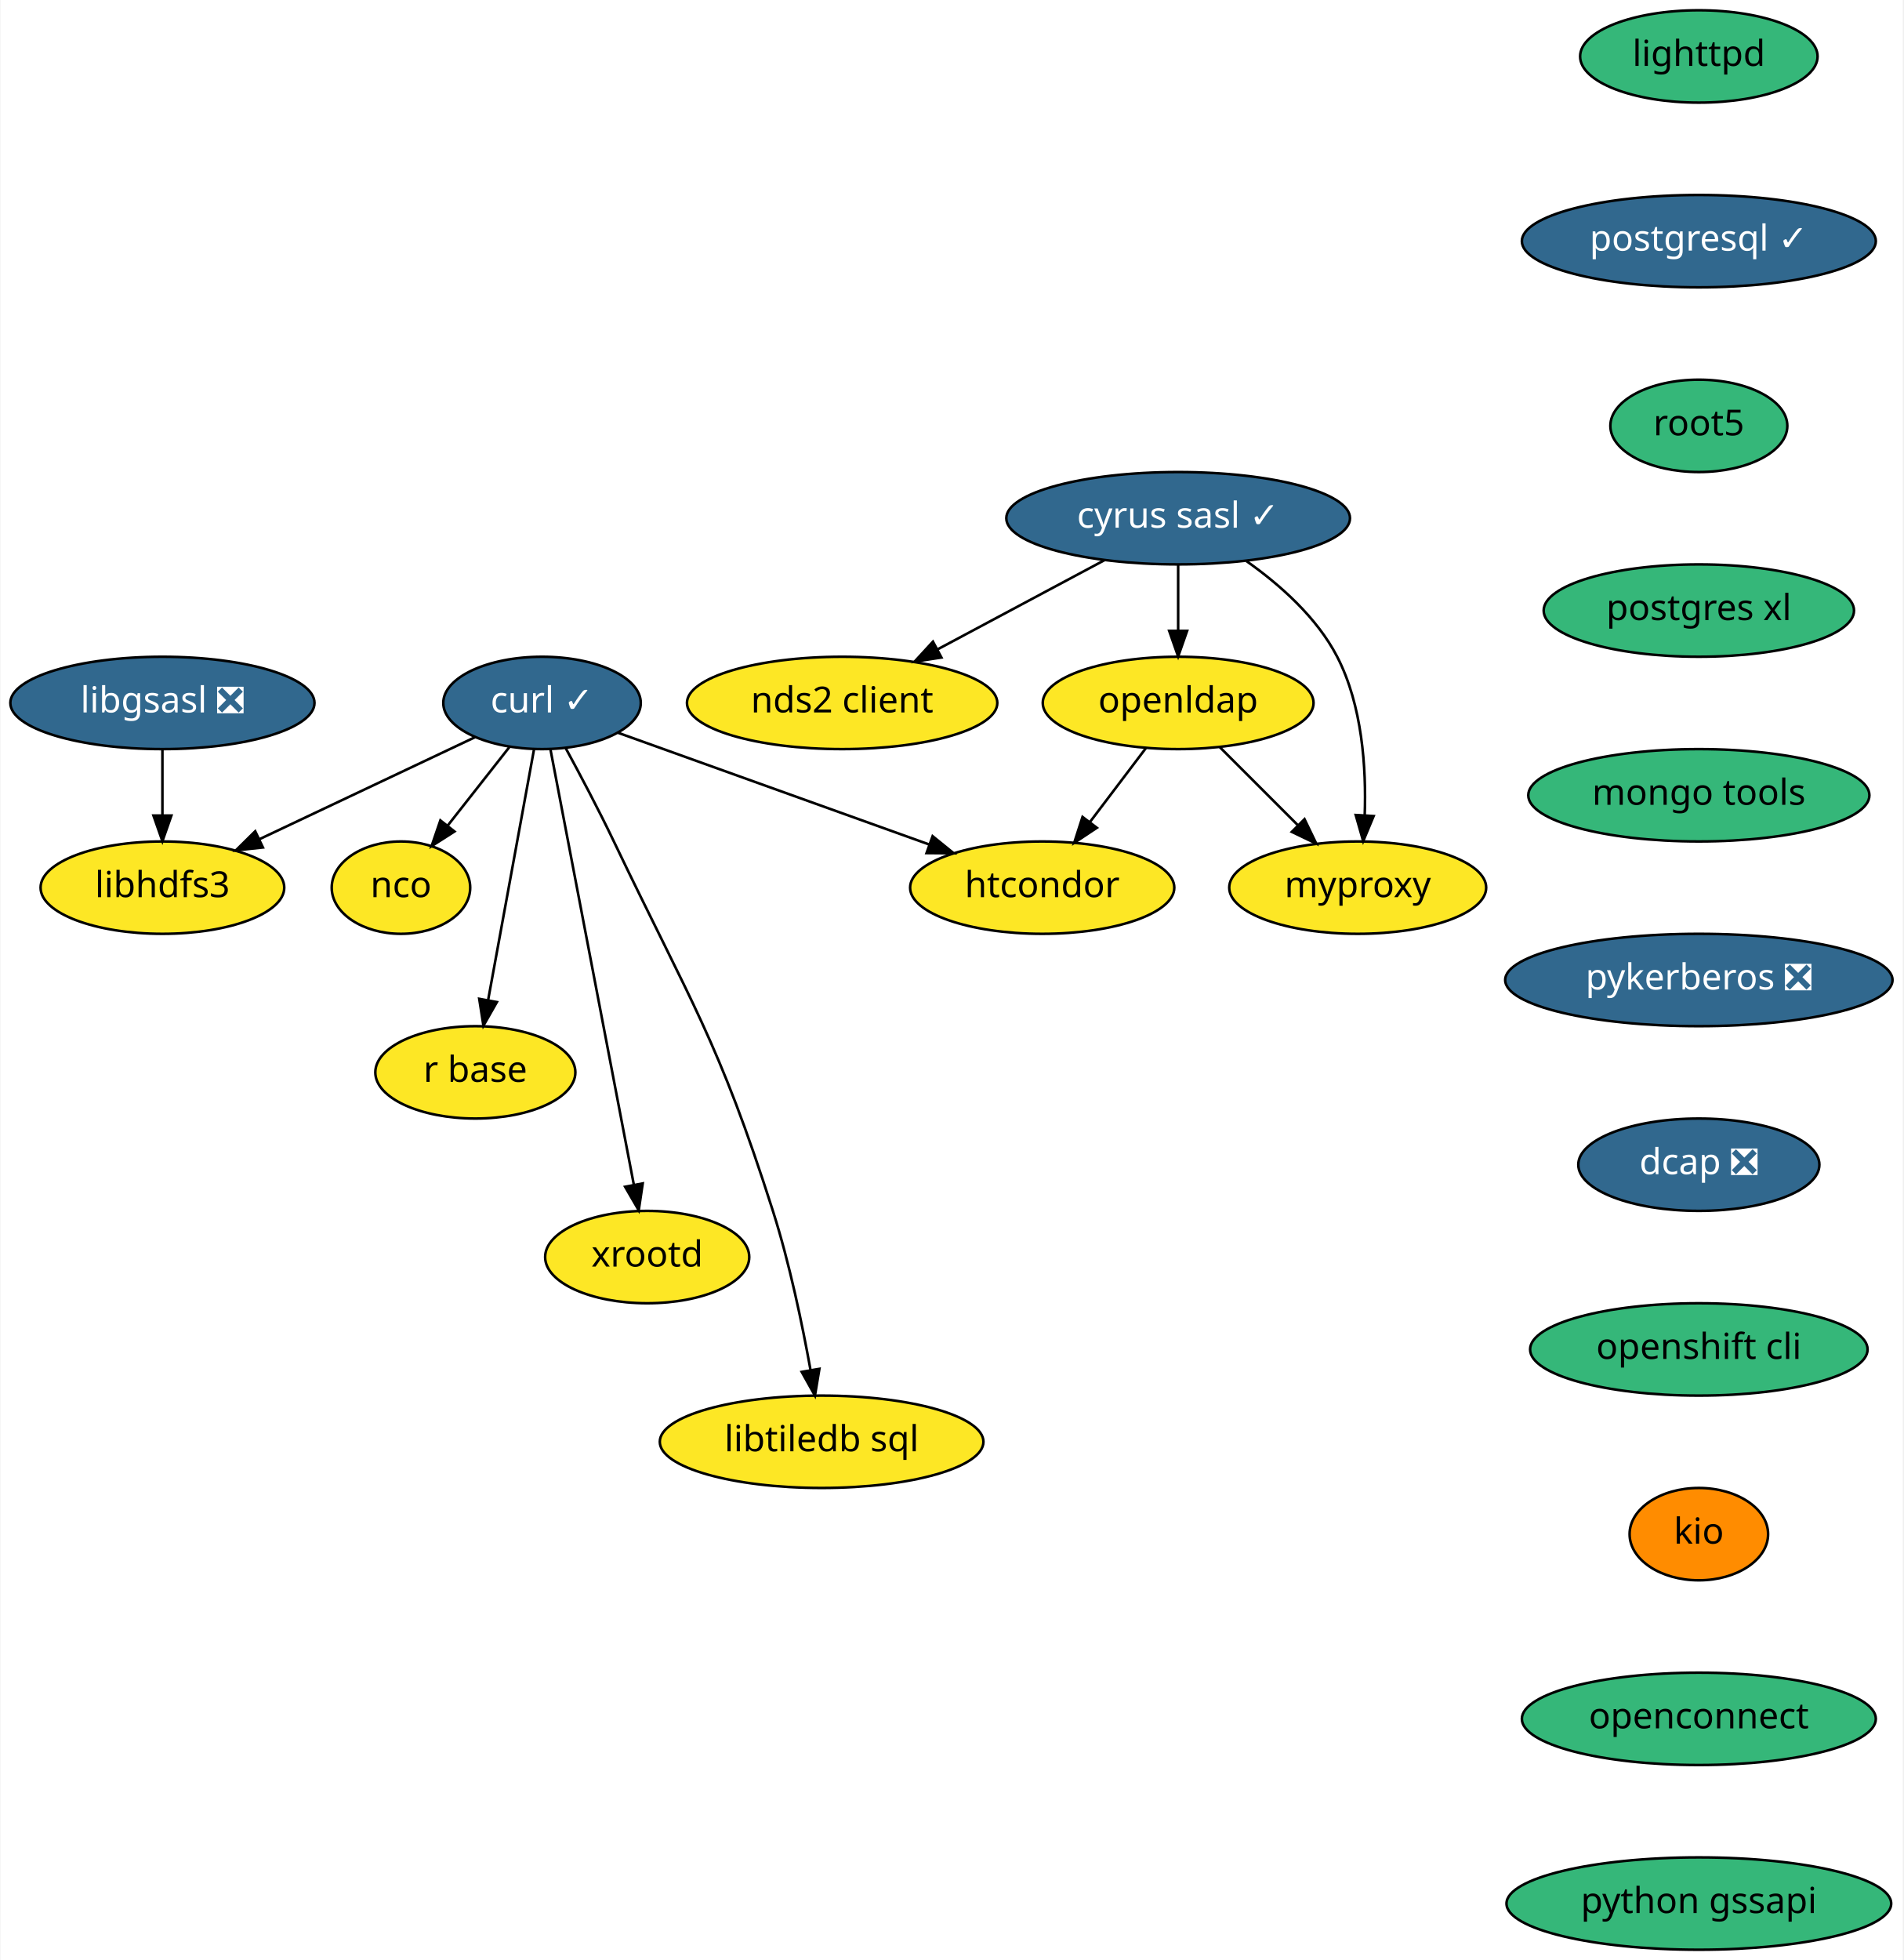
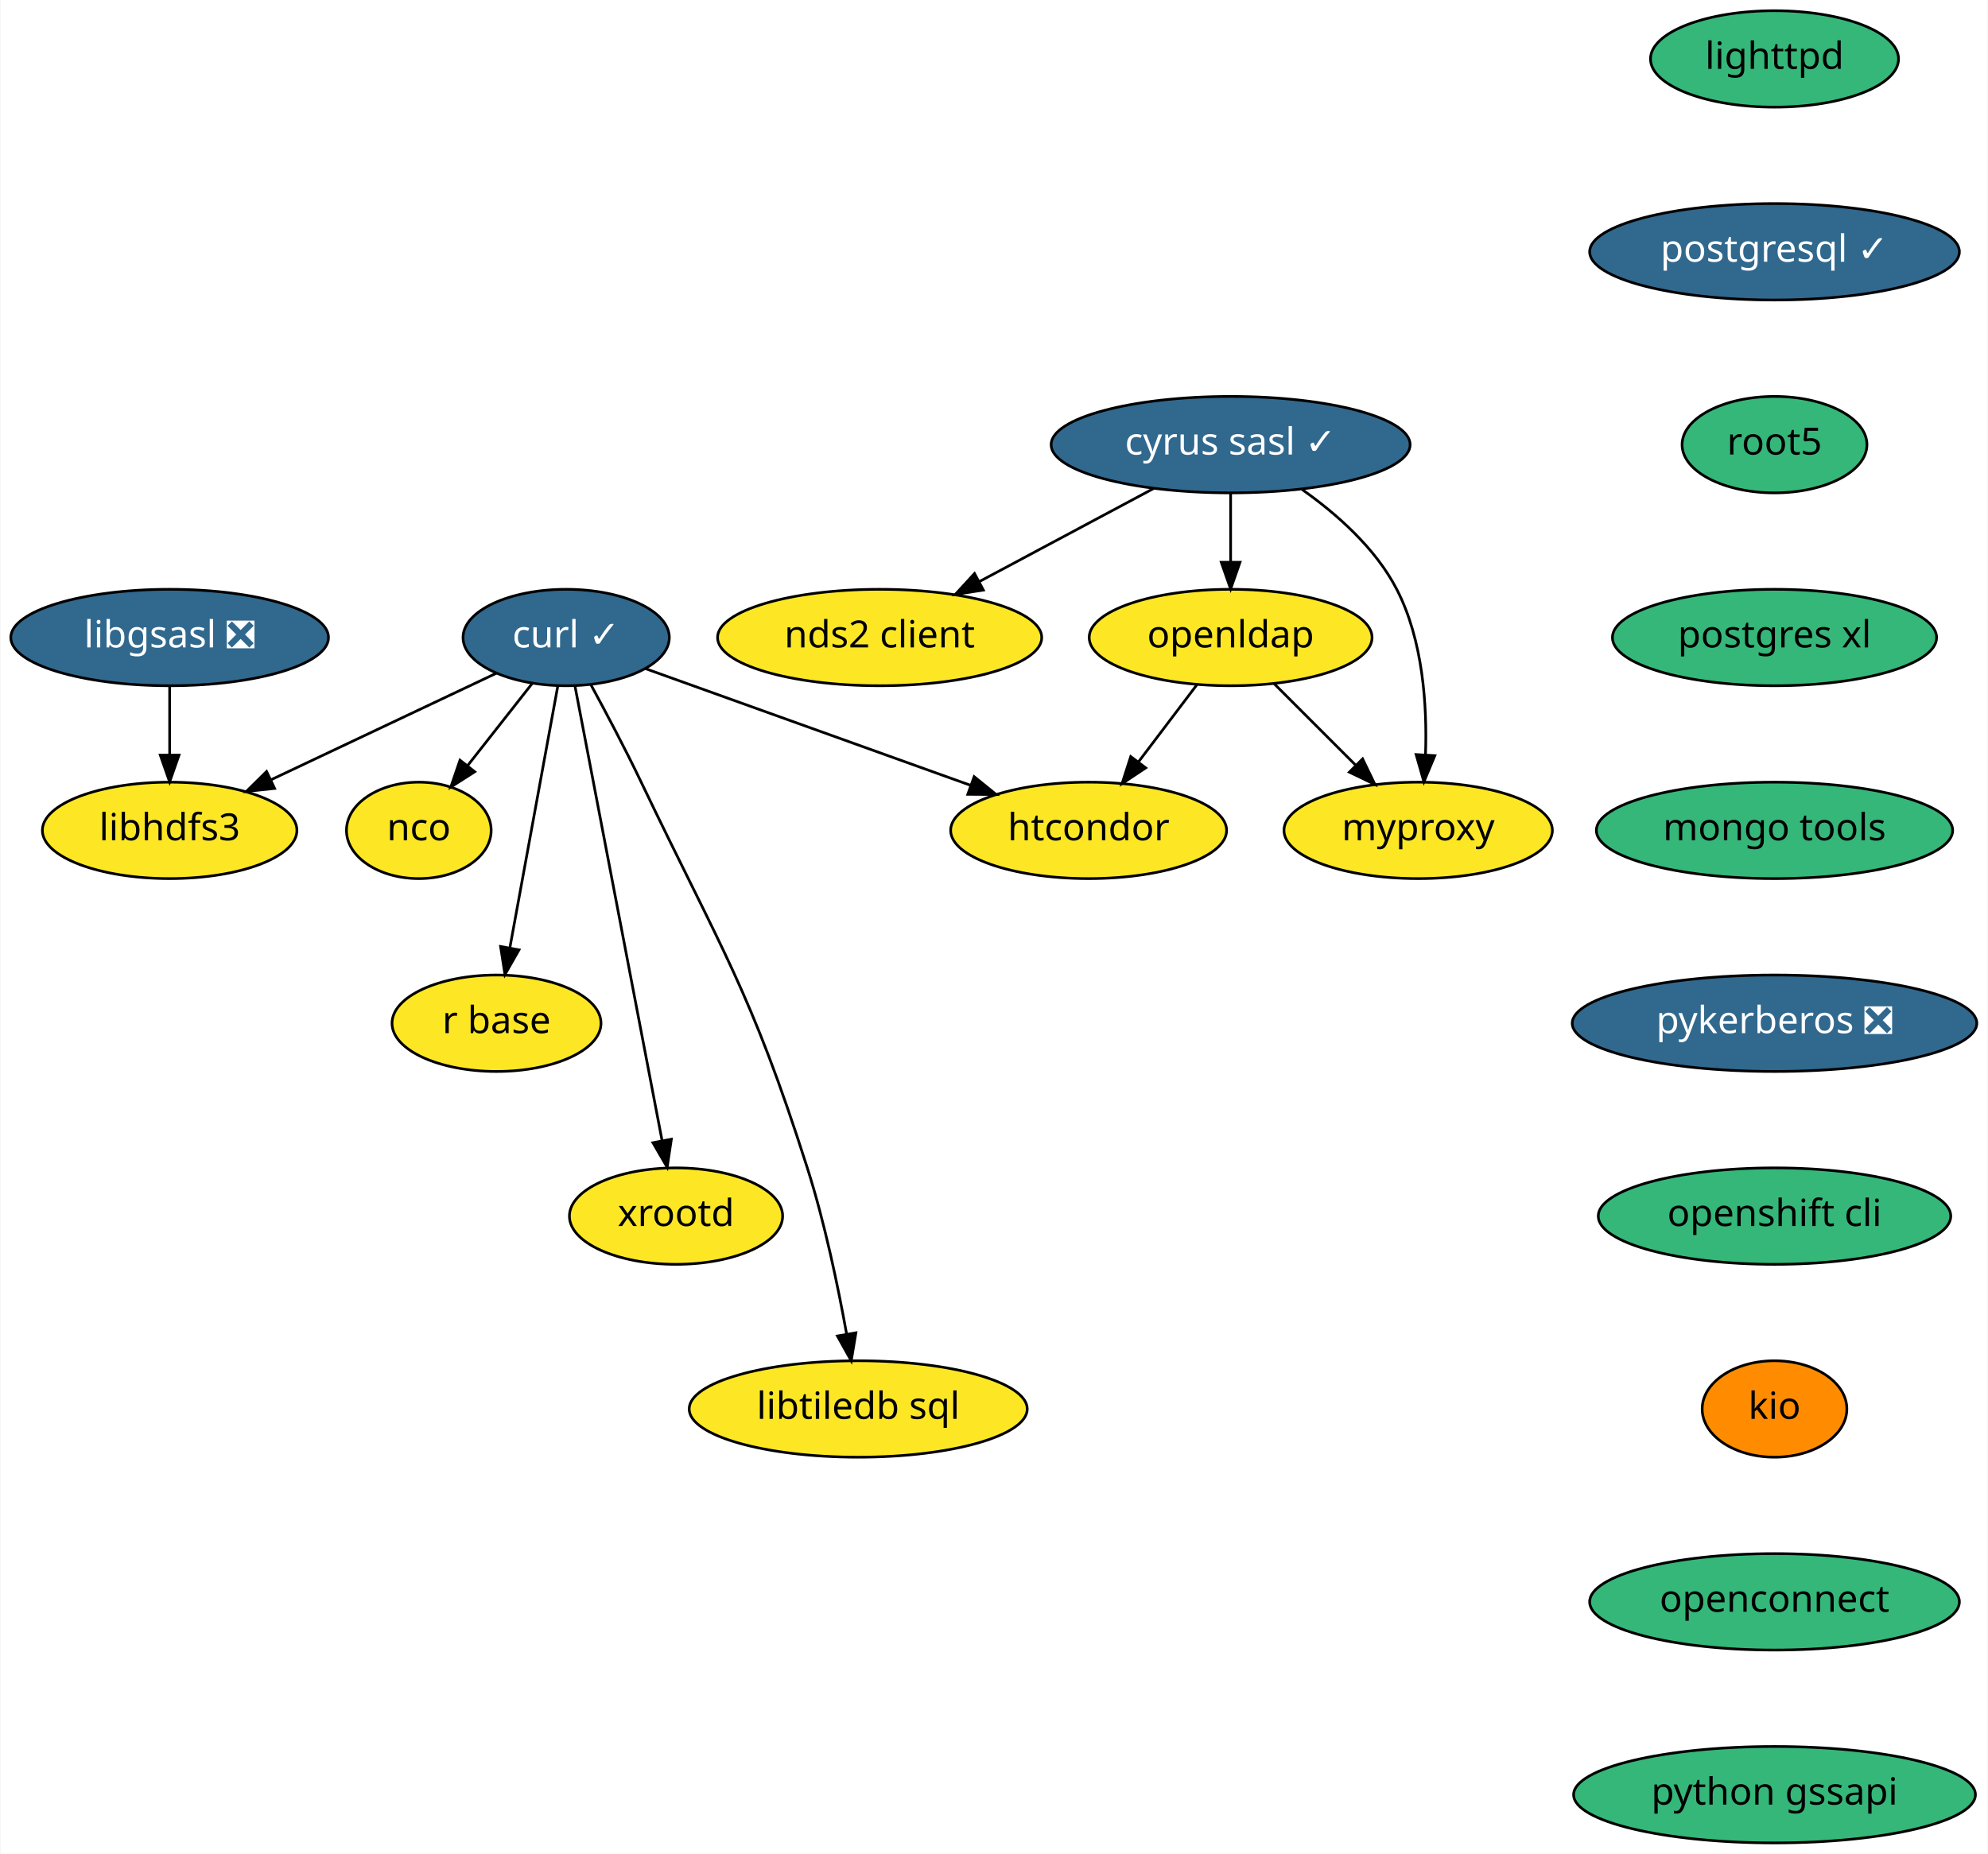
- <svg xmlns="http://www.w3.org/2000/svg" xmlns:xlink="http://www.w3.org/1999/xlink" width="742pt" height="764pt" viewBox="0.00 0.00 741.64 764.00">
-   <g id="graph0" class="graph" transform="scale(1 1) rotate(0) translate(4 760)">
-     <polygon fill="white" stroke="transparent" points="-4,4 -4,-760 737.64,-760 737.64,4 -4,4" />
+ <svg xmlns="http://www.w3.org/2000/svg" xmlns:xlink="http://www.w3.org/1999/xlink" width="742pt" height="692pt" viewBox="0.00 0.00 741.64 692.00">
+   <g id="graph0" class="graph" transform="scale(1 1) rotate(0) translate(4 688)">
+     <polygon fill="white" stroke="transparent" points="-4,4 -4,-688 737.64,-688 737.64,4 -4,4" />
    <g id="node1" class="node">
      <g id="a_node1">
        <a xlink:href="https://github.com/conda-forge/curl-feedstock/pull/92" xlink:title="curl ✓">
-           <ellipse fill="#31688e" stroke="black" cx="207.14" cy="-486" rx="38.5" ry="18" />
-           <text text-anchor="middle" x="207.14" y="-482.3" font-family="Times-Roman" font-size="14.00" fill="white">curl ✓</text>
+           <ellipse fill="#31688e" stroke="black" cx="207.14" cy="-450" rx="38.5" ry="18" />
+           <text text-anchor="middle" x="207.14" y="-446.3" font-family="Times-Roman" font-size="14.00" fill="white">curl ✓</text>
        </a>
      </g>
    </g>
    <g id="node2" class="node">
      <g id="a_node2">
        <a xlink:href="https://github.com/conda-forge/nco-feedstock" xlink:title="nco">
-           <ellipse fill="#fde725" stroke="black" cx="152.14" cy="-414" rx="27" ry="18" />
-           <text text-anchor="middle" x="152.14" y="-410.3" font-family="Times-Roman" font-size="14.00">nco</text>
+           <ellipse fill="#fde725" stroke="black" cx="152.14" cy="-378" rx="27" ry="18" />
+           <text text-anchor="middle" x="152.14" y="-374.3" font-family="Times-Roman" font-size="14.00">nco</text>
        </a>
      </g>
    </g>
    <g id="edge1" class="edge">
-       <path fill="none" stroke="black" d="M194.39,-468.76C187.25,-459.68 178.23,-448.19 170.35,-438.18" />
-       <polygon fill="black" stroke="black" points="173.01,-435.89 164.08,-430.19 167.51,-440.21 173.01,-435.89" />
+       <path fill="none" stroke="black" d="M194.39,-432.76C187.25,-423.68 178.23,-412.19 170.35,-402.18" />
+       <polygon fill="black" stroke="black" points="173.01,-399.89 164.08,-394.19 167.51,-404.21 173.01,-399.89" />
    </g>
    <g id="node3" class="node">
      <g id="a_node3">
        <a xlink:href="https://github.com/conda-forge/r-base-feedstock" xlink:title="r base">
-           <ellipse fill="#fde725" stroke="black" cx="181.14" cy="-342" rx="39" ry="18" />
-           <text text-anchor="middle" x="181.14" y="-338.3" font-family="Times-Roman" font-size="14.00">r base</text>
+           <ellipse fill="#fde725" stroke="black" cx="181.14" cy="-306" rx="39" ry="18" />
+           <text text-anchor="middle" x="181.14" y="-302.3" font-family="Times-Roman" font-size="14.00">r base</text>
        </a>
      </g>
    </g>
    <g id="edge2" class="edge">
-       <path fill="none" stroke="black" d="M204.01,-467.87C199.58,-443.67 191.44,-399.21 186.16,-370.39" />
-       <polygon fill="black" stroke="black" points="189.54,-369.4 184.29,-360.19 182.65,-370.66 189.54,-369.4" />
+       <path fill="none" stroke="black" d="M204.01,-431.87C199.58,-407.67 191.44,-363.21 186.16,-334.39" />
+       <polygon fill="black" stroke="black" points="189.54,-333.4 184.29,-324.19 182.65,-334.66 189.54,-333.4" />
    </g>
    <g id="node4" class="node">
      <g id="a_node4">
        <a xlink:href="https://github.com/conda-forge/libhdfs3-feedstock" xlink:title="libhdfs3">
-           <ellipse fill="#fde725" stroke="black" cx="59.14" cy="-414" rx="47.5" ry="18" />
-           <text text-anchor="middle" x="59.14" y="-410.3" font-family="Times-Roman" font-size="14.00">libhdfs3</text>
+           <ellipse fill="#fde725" stroke="black" cx="59.14" cy="-378" rx="47.5" ry="18" />
+           <text text-anchor="middle" x="59.14" y="-374.3" font-family="Times-Roman" font-size="14.00">libhdfs3</text>
        </a>
      </g>
    </g>
    <g id="edge3" class="edge">
-       <path fill="none" stroke="black" d="M181.03,-472.65C157.75,-461.64 123.38,-445.38 97.07,-432.94" />
-       <polygon fill="black" stroke="black" points="98.32,-429.66 87.78,-428.54 95.32,-435.98 98.32,-429.66" />
+       <path fill="none" stroke="black" d="M181.03,-436.65C157.75,-425.64 123.38,-409.38 97.07,-396.94" />
+       <polygon fill="black" stroke="black" points="98.32,-393.66 87.78,-392.54 95.32,-399.98 98.32,-393.66" />
    </g>
    <g id="node5" class="node">
      <g id="a_node5">
        <a xlink:href="https://github.com/conda-forge/xrootd-feedstock" xlink:title="xrootd">
-           <ellipse fill="#fde725" stroke="black" cx="248.14" cy="-270" rx="39.79" ry="18" />
-           <text text-anchor="middle" x="248.14" y="-266.3" font-family="Times-Roman" font-size="14.00">xrootd</text>
+           <ellipse fill="#fde725" stroke="black" cx="248.14" cy="-234" rx="39.79" ry="18" />
+           <text text-anchor="middle" x="248.14" y="-230.3" font-family="Times-Roman" font-size="14.00">xrootd</text>
        </a>
      </g>
    </g>
    <g id="edge4" class="edge">
-       <path fill="none" stroke="black" d="M210.43,-467.85C217.54,-430.75 234.39,-342.81 242.95,-298.1" />
-       <polygon fill="black" stroke="black" points="246.4,-298.71 244.84,-288.23 239.52,-297.4 246.4,-298.71" />
+       <path fill="none" stroke="black" d="M210.43,-431.85C217.54,-394.75 234.39,-306.81 242.95,-262.1" />
+       <polygon fill="black" stroke="black" points="246.4,-262.71 244.84,-252.23 239.52,-261.4 246.4,-262.71" />
    </g>
    <g id="node6" class="node">
      <g id="a_node6">
        <a xlink:href="https://github.com/conda-forge/htcondor-feedstock" xlink:title="htcondor">
-           <ellipse fill="#fde725" stroke="black" cx="402.14" cy="-414" rx="51.5" ry="18" />
-           <text text-anchor="middle" x="402.14" y="-410.3" font-family="Times-Roman" font-size="14.00">htcondor</text>
+           <ellipse fill="#fde725" stroke="black" cx="402.14" cy="-378" rx="51.5" ry="18" />
+           <text text-anchor="middle" x="402.14" y="-374.3" font-family="Times-Roman" font-size="14.00">htcondor</text>
        </a>
      </g>
    </g>
    <g id="edge5" class="edge">
-       <path fill="none" stroke="black" d="M236.76,-474.37C269.04,-462.78 321.01,-444.12 358.08,-430.82" />
-       <polygon fill="black" stroke="black" points="359.41,-434.06 367.64,-427.39 357.04,-427.47 359.41,-434.06" />
+       <path fill="none" stroke="black" d="M236.76,-438.37C269.04,-426.78 321.01,-408.12 358.08,-394.82" />
+       <polygon fill="black" stroke="black" points="359.41,-398.06 367.64,-391.39 357.04,-391.47 359.41,-398.06" />
    </g>
    <g id="node7" class="node">
      <g id="a_node7">
        <a xlink:href="https://github.com/conda-forge/libtiledb-sql-feedstock" xlink:title="libtiledb sql">
-           <ellipse fill="#fde725" stroke="black" cx="316.14" cy="-198" rx="63.09" ry="18" />
-           <text text-anchor="middle" x="316.14" y="-194.3" font-family="Times-Roman" font-size="14.00">libtiledb sql</text>
+           <ellipse fill="#fde725" stroke="black" cx="316.14" cy="-162" rx="63.09" ry="18" />
+           <text text-anchor="middle" x="316.14" y="-158.3" font-family="Times-Roman" font-size="14.00">libtiledb sql</text>
        </a>
      </g>
    </g>
    <g id="edge6" class="edge">
-       <path fill="none" stroke="black" d="M216.32,-468.46C221.96,-458.09 229.22,-444.39 235.14,-432 265.22,-369.15 275.99,-354.39 297.14,-288 303.65,-267.58 308.59,-243.82 311.81,-225.99" />
-       <polygon fill="black" stroke="black" points="315.28,-226.44 313.54,-215.99 308.38,-225.24 315.28,-226.44" />
+       <path fill="none" stroke="black" d="M216.32,-432.46C221.96,-422.09 229.22,-408.39 235.14,-396 265.22,-333.15 275.99,-318.39 297.14,-252 303.65,-231.58 308.59,-207.82 311.81,-189.99" />
+       <polygon fill="black" stroke="black" points="315.28,-190.44 313.54,-179.99 308.38,-189.24 315.28,-190.44" />
    </g>
    <g id="node8" class="node">
      <g id="a_node8">
        <a xlink:href="https://github.com/conda-forge/cyrus-sasl-feedstock/pull/16" xlink:title="cyrus sasl ✓">
-           <ellipse fill="#31688e" stroke="black" cx="455.14" cy="-558" rx="67" ry="18" />
-           <text text-anchor="middle" x="455.14" y="-554.3" font-family="Times-Roman" font-size="14.00" fill="white">cyrus sasl ✓</text>
+           <ellipse fill="#31688e" stroke="black" cx="455.14" cy="-522" rx="67" ry="18" />
+           <text text-anchor="middle" x="455.14" y="-518.3" font-family="Times-Roman" font-size="14.00" fill="white">cyrus sasl ✓</text>
        </a>
      </g>
    </g>
    <g id="node9" class="node">
      <g id="a_node9">
        <a xlink:href="https://github.com/conda-forge/nds2-client-feedstock" xlink:title="nds2 client">
-           <ellipse fill="#fde725" stroke="black" cx="324.14" cy="-486" rx="60.5" ry="18" />
-           <text text-anchor="middle" x="324.14" y="-482.3" font-family="Times-Roman" font-size="14.00">nds2 client</text>
+           <ellipse fill="#fde725" stroke="black" cx="324.14" cy="-450" rx="60.5" ry="18" />
+           <text text-anchor="middle" x="324.14" y="-446.3" font-family="Times-Roman" font-size="14.00">nds2 client</text>
        </a>
      </g>
    </g>
    <g id="edge7" class="edge">
-       <path fill="none" stroke="black" d="M426.4,-541.64C407.24,-531.4 381.88,-517.85 361.21,-506.81" />
-       <polygon fill="black" stroke="black" points="362.85,-503.71 352.38,-502.09 359.55,-509.89 362.85,-503.71" />
+       <path fill="none" stroke="black" d="M426.4,-505.64C407.24,-495.4 381.88,-481.85 361.21,-470.81" />
+       <polygon fill="black" stroke="black" points="362.85,-467.71 352.38,-466.09 359.55,-473.89 362.85,-467.71" />
    </g>
    <g id="node10" class="node">
      <g id="a_node10">
        <a xlink:href="https://github.com/conda-forge/openldap-feedstock" xlink:title="openldap">
-           <ellipse fill="#fde725" stroke="black" cx="455.14" cy="-486" rx="52.79" ry="18" />
-           <text text-anchor="middle" x="455.14" y="-482.3" font-family="Times-Roman" font-size="14.00">openldap</text>
+           <ellipse fill="#fde725" stroke="black" cx="455.14" cy="-450" rx="52.79" ry="18" />
+           <text text-anchor="middle" x="455.14" y="-446.3" font-family="Times-Roman" font-size="14.00">openldap</text>
        </a>
      </g>
    </g>
    <g id="edge8" class="edge">
-       <path fill="none" stroke="black" d="M455.14,-539.7C455.14,-531.98 455.14,-522.71 455.14,-514.11" />
-       <polygon fill="black" stroke="black" points="458.64,-514.1 455.14,-504.1 451.64,-514.1 458.64,-514.1" />
+       <path fill="none" stroke="black" d="M455.14,-503.7C455.14,-495.98 455.14,-486.71 455.14,-478.11" />
+       <polygon fill="black" stroke="black" points="458.64,-478.1 455.14,-468.1 451.64,-478.1 458.64,-478.1" />
    </g>
    <g id="node11" class="node">
      <g id="a_node11">
        <a xlink:href="https://github.com/conda-forge/myproxy-feedstock" xlink:title="myproxy">
-           <ellipse fill="#fde725" stroke="black" cx="525.14" cy="-414" rx="50.09" ry="18" />
-           <text text-anchor="middle" x="525.14" y="-410.3" font-family="Times-Roman" font-size="14.00">myproxy</text>
+           <ellipse fill="#fde725" stroke="black" cx="525.14" cy="-378" rx="50.09" ry="18" />
+           <text text-anchor="middle" x="525.14" y="-374.3" font-family="Times-Roman" font-size="14.00">myproxy</text>
        </a>
      </g>
    </g>
    <g id="edge9" class="edge">
-       <path fill="none" stroke="black" d="M481.81,-541.26C494.77,-532.11 509.22,-519.35 517.14,-504 526.96,-484.99 528.52,-460.63 527.87,-442.2" />
-       <polygon fill="black" stroke="black" points="531.36,-441.9 527.28,-432.12 524.37,-442.31 531.36,-441.9" />
+       <path fill="none" stroke="black" d="M481.81,-505.26C494.77,-496.11 509.22,-483.35 517.14,-468 526.96,-448.99 528.52,-424.63 527.87,-406.2" />
+       <polygon fill="black" stroke="black" points="531.36,-405.9 527.28,-396.12 524.37,-406.31 531.36,-405.9" />
    </g>
    <g id="edge10" class="edge">
-       <path fill="none" stroke="black" d="M442.58,-468.41C436.05,-459.78 427.93,-449.06 420.69,-439.5" />
-       <polygon fill="black" stroke="black" points="423.44,-437.33 414.61,-431.47 417.86,-441.56 423.44,-437.33" />
+       <path fill="none" stroke="black" d="M442.58,-432.41C436.05,-423.78 427.93,-413.06 420.69,-403.5" />
+       <polygon fill="black" stroke="black" points="423.44,-401.33 414.61,-395.47 417.86,-405.56 423.44,-401.33" />
    </g>
    <g id="edge11" class="edge">
-       <path fill="none" stroke="black" d="M471.38,-468.76C480.39,-459.75 491.76,-448.39 501.72,-438.43" />
-       <polygon fill="black" stroke="black" points="504.4,-440.69 509,-431.15 499.45,-435.74 504.4,-440.69" />
+       <path fill="none" stroke="black" d="M471.38,-432.76C480.39,-423.75 491.76,-412.39 501.72,-402.43" />
+       <polygon fill="black" stroke="black" points="504.4,-404.69 509,-395.15 499.45,-399.74 504.4,-404.69" />
    </g>
    <g id="node12" class="node">
      <g id="a_node12">
        <a xlink:href="https://github.com/conda-forge/libgsasl-feedstock/pull/21" xlink:title="libgsasl ❎">
-           <ellipse fill="#31688e" stroke="black" cx="59.14" cy="-486" rx="59.29" ry="18" />
-           <text text-anchor="middle" x="59.14" y="-482.3" font-family="Times-Roman" font-size="14.00" fill="white">libgsasl ❎</text>
+           <ellipse fill="#31688e" stroke="black" cx="59.14" cy="-450" rx="59.29" ry="18" />
+           <text text-anchor="middle" x="59.14" y="-446.3" font-family="Times-Roman" font-size="14.00" fill="white">libgsasl ❎</text>
        </a>
      </g>
    </g>
    <g id="edge12" class="edge">
-       <path fill="none" stroke="black" d="M59.14,-467.7C59.14,-459.98 59.14,-450.71 59.14,-442.11" />
-       <polygon fill="black" stroke="black" points="62.64,-442.1 59.14,-432.1 55.64,-442.1 62.64,-442.1" />
+       <path fill="none" stroke="black" d="M59.14,-431.7C59.14,-423.98 59.14,-414.71 59.14,-406.11" />
+       <polygon fill="black" stroke="black" points="62.64,-406.1 59.14,-396.1 55.64,-406.1 62.64,-406.1" />
    </g>
    <g id="node13" class="node">
      <g id="a_node13">
        <a xlink:href="https://github.com/conda-forge/lighttpd-feedstock" xlink:title="lighttpd">
-           <ellipse fill="#35b779" stroke="black" cx="658.14" cy="-738" rx="46.29" ry="18" />
-           <text text-anchor="middle" x="658.14" y="-734.3" font-family="Times-Roman" font-size="14.00">lighttpd</text>
+           <ellipse fill="#35b779" stroke="black" cx="658.14" cy="-666" rx="46.29" ry="18" />
+           <text text-anchor="middle" x="658.14" y="-662.3" font-family="Times-Roman" font-size="14.00">lighttpd</text>
        </a>
      </g>
    </g>
    <g id="node14" class="node">
      <g id="a_node14">
        <a xlink:href="https://github.com/conda-forge/postgresql-feedstock/pull/91" xlink:title="postgresql ✓">
-           <ellipse fill="#31688e" stroke="black" cx="658.14" cy="-666" rx="69" ry="18" />
-           <text text-anchor="middle" x="658.14" y="-662.3" font-family="Times-Roman" font-size="14.00" fill="white">postgresql ✓</text>
+           <ellipse fill="#31688e" stroke="black" cx="658.14" cy="-594" rx="69" ry="18" />
+           <text text-anchor="middle" x="658.14" y="-590.3" font-family="Times-Roman" font-size="14.00" fill="white">postgresql ✓</text>
        </a>
      </g>
    </g>
    <g id="node15" class="node">
      <g id="a_node15">
        <a xlink:href="https://github.com/conda-forge/root5-feedstock" xlink:title="root5">
-           <ellipse fill="#35b779" stroke="black" cx="658.14" cy="-594" rx="34.5" ry="18" />
-           <text text-anchor="middle" x="658.14" y="-590.3" font-family="Times-Roman" font-size="14.00">root5</text>
+           <ellipse fill="#35b779" stroke="black" cx="658.14" cy="-522" rx="34.5" ry="18" />
+           <text text-anchor="middle" x="658.14" y="-518.3" font-family="Times-Roman" font-size="14.00">root5</text>
        </a>
      </g>
    </g>
    <g id="node16" class="node">
      <g id="a_node16">
        <a xlink:href="https://github.com/conda-forge/postgres-xl-feedstock" xlink:title="postgres xl">
-           <ellipse fill="#35b779" stroke="black" cx="658.14" cy="-522" rx="60.5" ry="18" />
-           <text text-anchor="middle" x="658.14" y="-518.3" font-family="Times-Roman" font-size="14.00">postgres xl</text>
+           <ellipse fill="#35b779" stroke="black" cx="658.14" cy="-450" rx="60.5" ry="18" />
+           <text text-anchor="middle" x="658.14" y="-446.3" font-family="Times-Roman" font-size="14.00">postgres xl</text>
        </a>
      </g>
    </g>
    <g id="node17" class="node">
      <g id="a_node17">
        <a xlink:href="https://github.com/conda-forge/mongo-tools-feedstock" xlink:title="mongo tools">
-           <ellipse fill="#35b779" stroke="black" cx="658.14" cy="-450" rx="66.5" ry="18" />
-           <text text-anchor="middle" x="658.14" y="-446.3" font-family="Times-Roman" font-size="14.00">mongo tools</text>
+           <ellipse fill="#35b779" stroke="black" cx="658.14" cy="-378" rx="66.5" ry="18" />
+           <text text-anchor="middle" x="658.14" y="-374.3" font-family="Times-Roman" font-size="14.00">mongo tools</text>
        </a>
      </g>
    </g>
    <g id="node18" class="node">
      <g id="a_node18">
        <a xlink:href="https://github.com/conda-forge/pykerberos-feedstock/pull/11" xlink:title="pykerberos ❎">
-           <ellipse fill="#31688e" stroke="black" cx="658.14" cy="-378" rx="75.5" ry="18" />
-           <text text-anchor="middle" x="658.14" y="-374.3" font-family="Times-Roman" font-size="14.00" fill="white">pykerberos ❎</text>
+           <ellipse fill="#31688e" stroke="black" cx="658.14" cy="-306" rx="75.5" ry="18" />
+           <text text-anchor="middle" x="658.14" y="-302.3" font-family="Times-Roman" font-size="14.00" fill="white">pykerberos ❎</text>
        </a>
      </g>
    </g>
    <g id="node19" class="node">
      <g id="a_node19">
-         <a xlink:href="https://github.com/conda-forge/dcap-feedstock/pull/4" xlink:title="dcap ❎">
-           <ellipse fill="#31688e" stroke="black" cx="658.14" cy="-306" rx="47" ry="18" />
-           <text text-anchor="middle" x="658.14" y="-302.3" font-family="Times-Roman" font-size="14.00" fill="white">dcap ❎</text>
-         </a>
-       </g>
-     </g>
-     <g id="node20" class="node">
-       <g id="a_node20">
        <a xlink:href="https://github.com/conda-forge/openshift-cli-feedstock" xlink:title="openshift cli">
          <ellipse fill="#35b779" stroke="black" cx="658.14" cy="-234" rx="65.79" ry="18" />
          <text text-anchor="middle" x="658.14" y="-230.3" font-family="Times-Roman" font-size="14.00">openshift cli</text>
        </a>
      </g>
    </g>
-     <g id="node21" class="node">
-       <g id="a_node21">
+     <g id="node20" class="node">
+       <g id="a_node20">
        <a xlink:href="https://github.com/conda-forge/kio-feedstock" xlink:title="kio">
          <ellipse fill="#ff8c00" stroke="black" cx="658.14" cy="-162" rx="27" ry="18" />
          <text text-anchor="middle" x="658.14" y="-158.3" font-family="Times-Roman" font-size="14.00">kio</text>
        </a>
      </g>
    </g>
-     <g id="node22" class="node">
-       <g id="a_node22">
+     <g id="node21" class="node">
+       <g id="a_node21">
        <a xlink:href="https://github.com/conda-forge/openconnect-feedstock" xlink:title="openconnect">
          <ellipse fill="#35b779" stroke="black" cx="658.14" cy="-90" rx="69" ry="18" />
          <text text-anchor="middle" x="658.14" y="-86.3" font-family="Times-Roman" font-size="14.00">openconnect</text>
        </a>
      </g>
    </g>
-     <g id="node23" class="node">
-       <g id="a_node23">
+     <g id="node22" class="node">
+       <g id="a_node22">
        <a xlink:href="https://github.com/conda-forge/python-gssapi-feedstock" xlink:title="python gssapi">
          <ellipse fill="#35b779" stroke="black" cx="658.14" cy="-18" rx="74.99" ry="18" />
          <text text-anchor="middle" x="658.14" y="-14.3" font-family="Times-Roman" font-size="14.00">python gssapi</text>
        </a>
      </g>
    </g>
  </g>
</svg>
